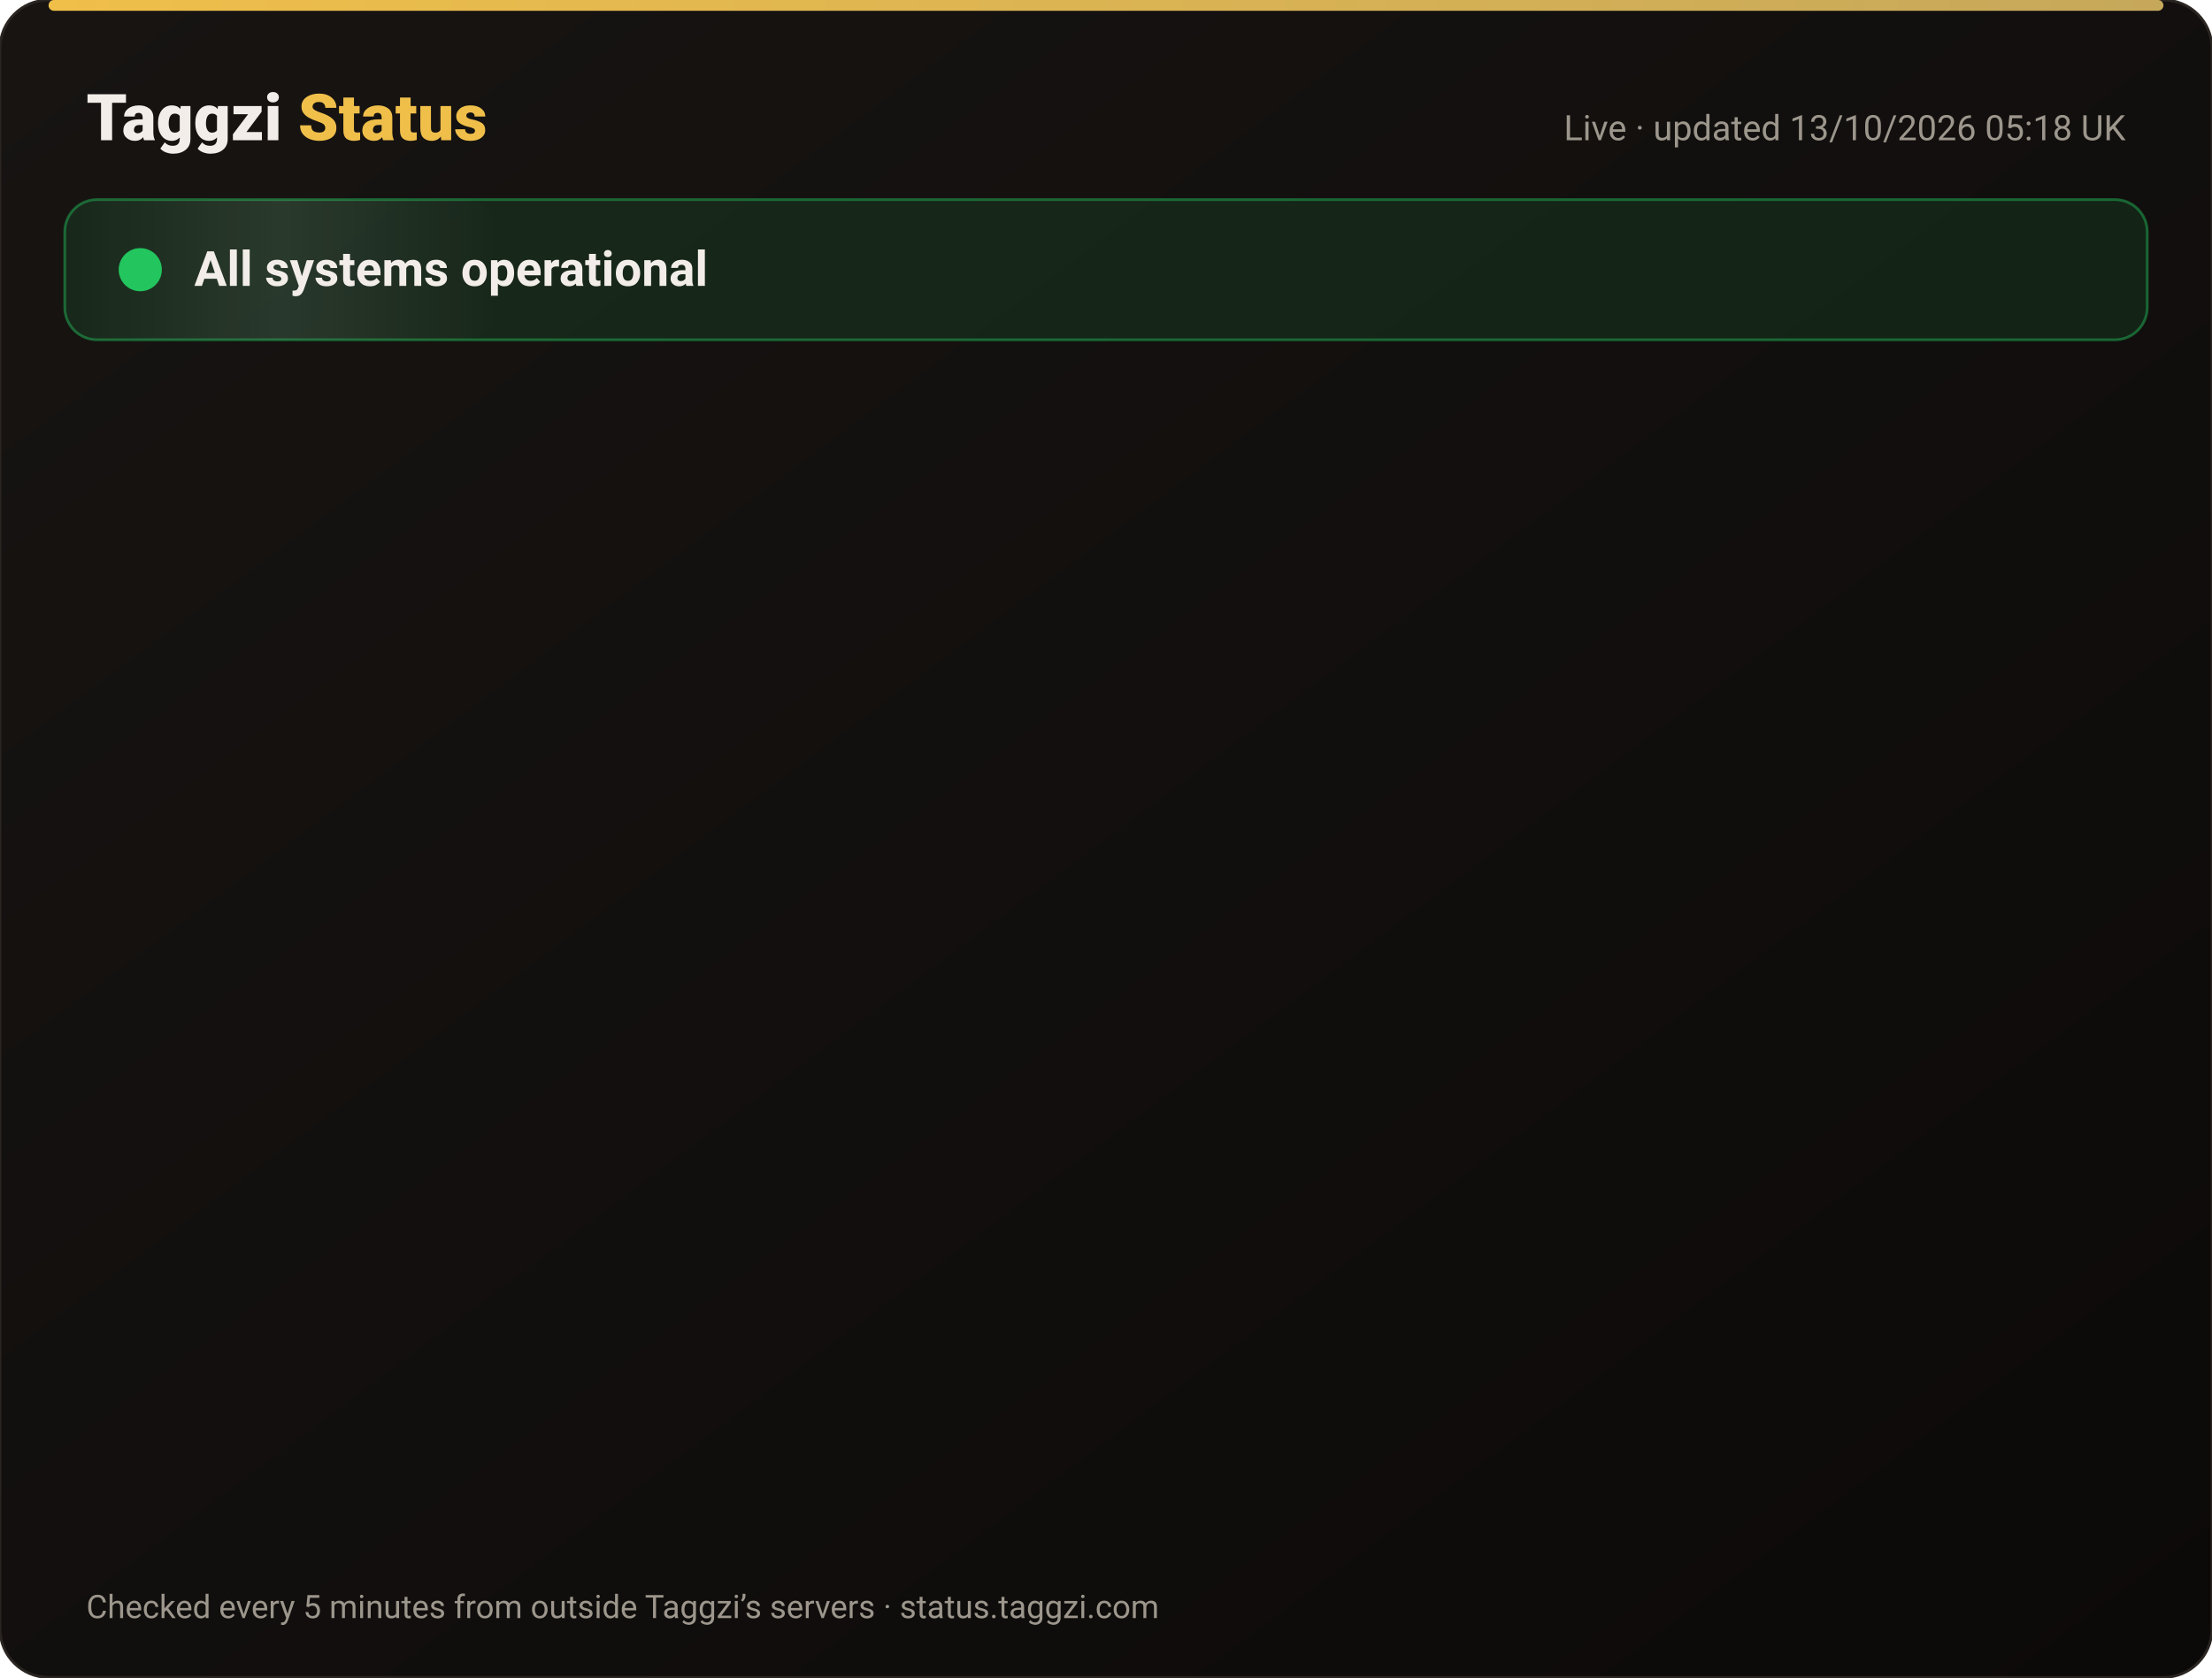
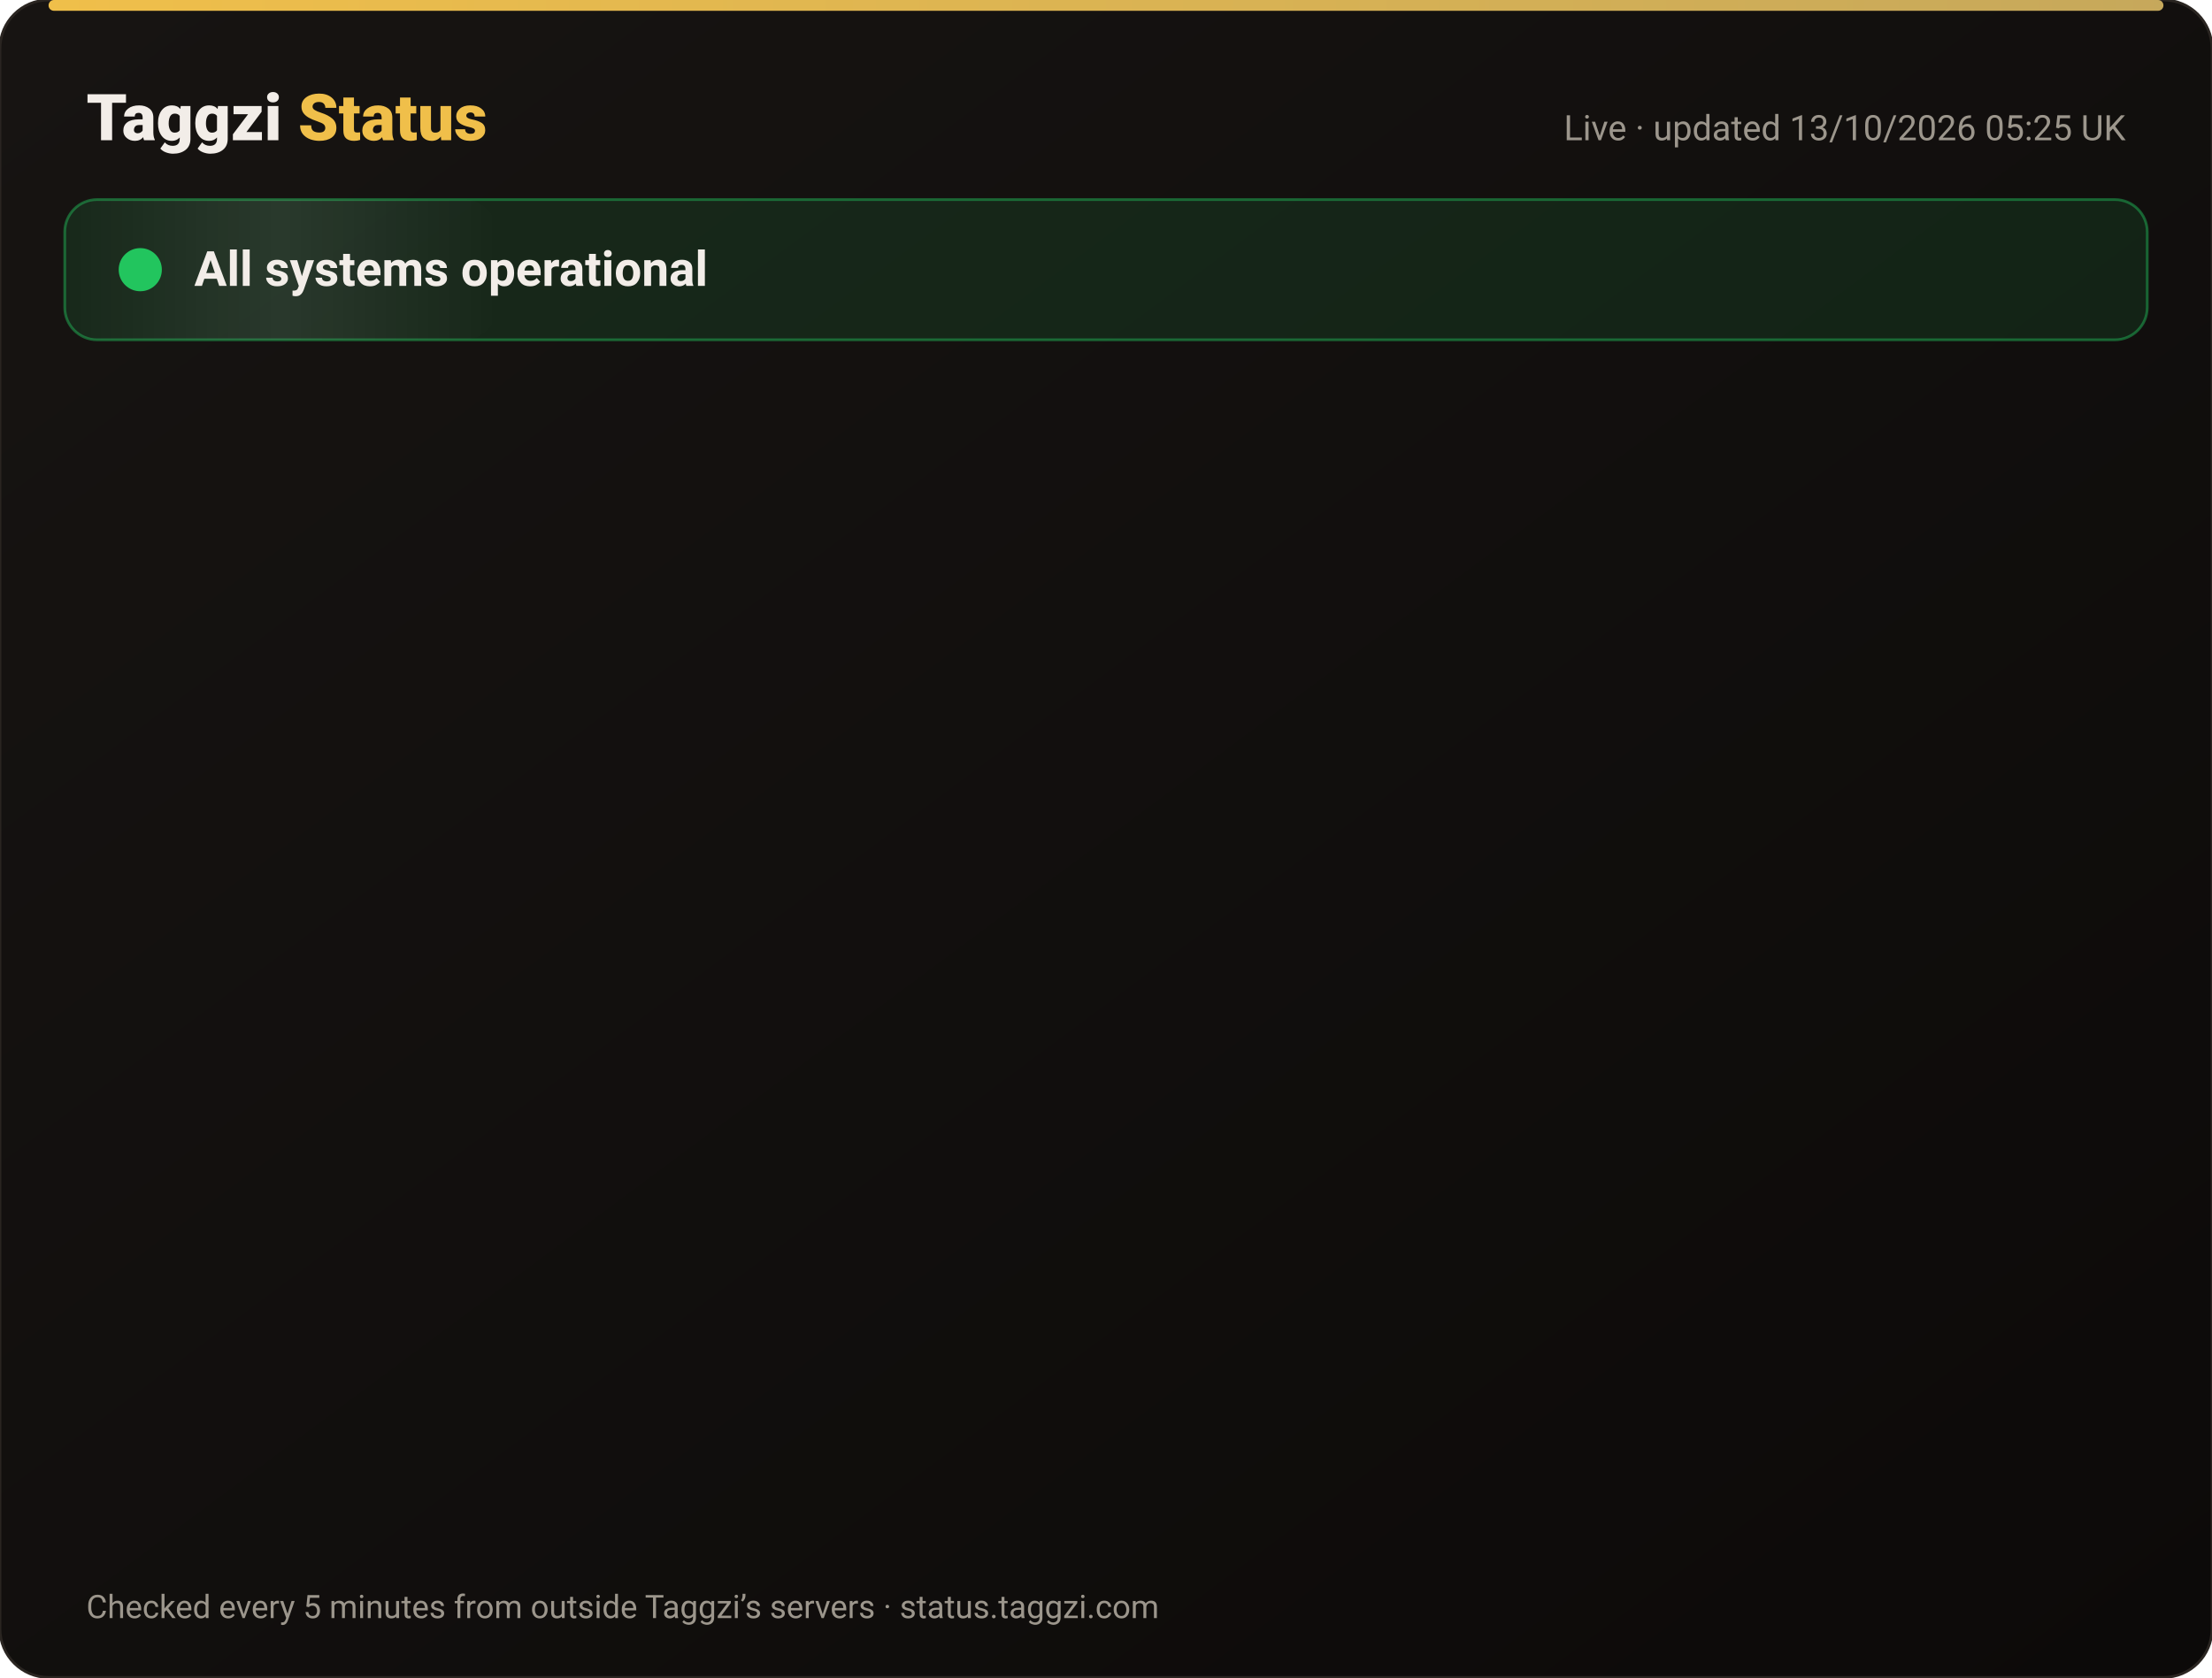
<svg xmlns="http://www.w3.org/2000/svg" width="820" height="622" viewBox="0 0 820 622" font-family="-apple-system,Segoe UI,Roboto,Helvetica,Arial,sans-serif">
  <defs>
    <linearGradient id="bg" x1="0" y1="0" x2="1" y2="1">
      <stop offset="0" stop-color="#171412" />
      <stop offset="1" stop-color="#0C0A09" />
    </linearGradient>
    <linearGradient id="gold" x1="0" x2="1">
      <stop offset="0" stop-color="#F0BF4A" />
      <stop offset="1" stop-color="#c6a85b" />
    </linearGradient>
    <linearGradient id="shine" x1="0" x2="1">
      <stop offset="0" stop-color="#fff" stop-opacity="0" />
      <stop offset=".5" stop-color="#fff" stop-opacity=".08" />
      <stop offset="1" stop-color="#fff" stop-opacity="0" />
    </linearGradient>
  </defs>
  <rect width="820" height="622" rx="18" fill="url(#bg)" stroke="#2a2521" />
  <rect x="18" y="0" width="784" height="4" rx="2" fill="url(#gold)" />
  <text x="32" y="52" font-size="24" font-weight="800" fill="#F2EDE8">Taggzi <tspan fill="#F0BF4A">Status</tspan>
  </text>
-   <text x="788" y="52" font-size="13" fill="#9C968C" text-anchor="end">Live · updated 13/10/2026 05:18 UK</text>
+   <text x="788" y="52" font-size="13" fill="#9C968C" text-anchor="end">Live · updated 13/10/2026 05:25 UK</text>
  <rect x="24" y="74" width="772" height="52" rx="12" fill="#22c55e" fill-opacity=".12" stroke="#22c55e" stroke-opacity=".45" />
  <rect x="24" y="74" width="160" height="52" rx="12" fill="url(#shine)">
    <animate attributeName="x" from="-160" to="820" dur="4s" repeatCount="indefinite" />
  </rect>
  <circle cx="52" cy="100" r="7" fill="#22c55e" />
  <circle cx="52" cy="100" r="7" fill="none" stroke="#22c55e" stroke-width="2">
    <animate attributeName="r" values="7;15;7" dur="2s" repeatCount="indefinite" />
    <animate attributeName="opacity" values=".9;0;.9" dur="2s" repeatCount="indefinite" />
  </circle>
  <text x="72" y="106" font-size="18" font-weight="700" fill="#F2EDE8">All systems operational</text>
  <g opacity="0">
    <animate attributeName="opacity" from="0" to="1" begin="0.00s" dur=".6s" fill="freeze" />
    <line x1="32" y1="188" x2="788" y2="188" stroke="#2a2521" />
    <circle cx="44" cy="166" r="6" fill="#22c55e">
      <animate attributeName="opacity" values="1;.45;1" dur="2.4s" begin="0.00s" repeatCount="indefinite" />
    </circle>
    <text x="62" y="171" font-size="15" font-weight="650" fill="#F2EDE8">Website</text>
    <text x="630" y="171" font-size="13" fill="#9C968C" text-anchor="end">100.00% uptime</text>
    <rect x="648" y="154" width="140" height="24" rx="12" fill="#22c55e" fill-opacity=".14" stroke="#22c55e" stroke-opacity=".5" />
    <text x="718" y="171" font-size="12" font-weight="700" fill="#22c55e" text-anchor="middle">Operational</text>
  </g>
  <g opacity="0">
    <animate attributeName="opacity" from="0" to="1" begin="0.15s" dur=".6s" fill="freeze" />
    <line x1="32" y1="234" x2="788" y2="234" stroke="#2a2521" />
    <circle cx="44" cy="212" r="6" fill="#22c55e">
      <animate attributeName="opacity" values="1;.45;1" dur="2.4s" begin="0.15s" repeatCount="indefinite" />
    </circle>
    <text x="62" y="217" font-size="15" font-weight="650" fill="#F2EDE8">Tag scans</text>
    <text x="630" y="217" font-size="13" fill="#9C968C" text-anchor="end">100.00% uptime</text>
    <rect x="648" y="200" width="140" height="24" rx="12" fill="#22c55e" fill-opacity=".14" stroke="#22c55e" stroke-opacity=".5" />
    <text x="718" y="217" font-size="12" font-weight="700" fill="#22c55e" text-anchor="middle">Operational</text>
  </g>
  <g opacity="0">
    <animate attributeName="opacity" from="0" to="1" begin="0.30s" dur=".6s" fill="freeze" />
    <line x1="32" y1="280" x2="788" y2="280" stroke="#2a2521" />
    <circle cx="44" cy="258" r="6" fill="#22c55e">
      <animate attributeName="opacity" values="1;.45;1" dur="2.4s" begin="0.30s" repeatCount="indefinite" />
    </circle>
    <text x="62" y="263" font-size="15" font-weight="650" fill="#F2EDE8">Manual tag lookup</text>
    <text x="630" y="263" font-size="13" fill="#9C968C" text-anchor="end">100.00% uptime</text>
    <rect x="648" y="246" width="140" height="24" rx="12" fill="#22c55e" fill-opacity=".14" stroke="#22c55e" stroke-opacity=".5" />
    <text x="718" y="263" font-size="12" font-weight="700" fill="#22c55e" text-anchor="middle">Operational</text>
  </g>
  <g opacity="0">
    <animate attributeName="opacity" from="0" to="1" begin="0.45s" dur=".6s" fill="freeze" />
    <line x1="32" y1="326" x2="788" y2="326" stroke="#2a2521" />
    <circle cx="44" cy="304" r="6" fill="#22c55e">
      <animate attributeName="opacity" values="1;.45;1" dur="2.4s" begin="0.45s" repeatCount="indefinite" />
    </circle>
    <text x="62" y="309" font-size="15" font-weight="650" fill="#F2EDE8">App &amp; login</text>
    <text x="630" y="309" font-size="13" fill="#9C968C" text-anchor="end">100.00% uptime</text>
    <rect x="648" y="292" width="140" height="24" rx="12" fill="#22c55e" fill-opacity=".14" stroke="#22c55e" stroke-opacity=".5" />
    <text x="718" y="309" font-size="12" font-weight="700" fill="#22c55e" text-anchor="middle">Operational</text>
  </g>
  <g opacity="0">
    <animate attributeName="opacity" from="0" to="1" begin="0.60s" dur=".6s" fill="freeze" />
    <line x1="32" y1="372" x2="788" y2="372" stroke="#2a2521" />
    <circle cx="44" cy="350" r="6" fill="#22c55e">
      <animate attributeName="opacity" values="1;.45;1" dur="2.4s" begin="0.60s" repeatCount="indefinite" />
    </circle>
    <text x="62" y="355" font-size="15" font-weight="650" fill="#F2EDE8">Community alerts</text>
    <text x="630" y="355" font-size="13" fill="#9C968C" text-anchor="end">100.00% uptime</text>
    <rect x="648" y="338" width="140" height="24" rx="12" fill="#22c55e" fill-opacity=".14" stroke="#22c55e" stroke-opacity=".5" />
    <text x="718" y="355" font-size="12" font-weight="700" fill="#22c55e" text-anchor="middle">Operational</text>
  </g>
  <g opacity="0">
    <animate attributeName="opacity" from="0" to="1" begin="0.75s" dur=".6s" fill="freeze" />
    <line x1="32" y1="418" x2="788" y2="418" stroke="#2a2521" />
    <circle cx="44" cy="396" r="6" fill="#22c55e">
      <animate attributeName="opacity" values="1;.45;1" dur="2.4s" begin="0.75s" repeatCount="indefinite" />
    </circle>
    <text x="62" y="401" font-size="15" font-weight="650" fill="#F2EDE8">Private calling</text>
    <text x="630" y="401" font-size="13" fill="#9C968C" text-anchor="end">100.00% uptime</text>
    <rect x="648" y="384" width="140" height="24" rx="12" fill="#22c55e" fill-opacity=".14" stroke="#22c55e" stroke-opacity=".5" />
    <text x="718" y="401" font-size="12" font-weight="700" fill="#22c55e" text-anchor="middle">Operational</text>
  </g>
  <g opacity="0">
    <animate attributeName="opacity" from="0" to="1" begin="0.90s" dur=".6s" fill="freeze" />
    <line x1="32" y1="464" x2="788" y2="464" stroke="#2a2521" />
    <circle cx="44" cy="442" r="6" fill="#22c55e">
      <animate attributeName="opacity" values="1;.45;1" dur="2.4s" begin="0.90s" repeatCount="indefinite" />
    </circle>
    <text x="62" y="447" font-size="15" font-weight="650" fill="#F2EDE8">Payments</text>
    <text x="630" y="447" font-size="13" fill="#9C968C" text-anchor="end">99.97% uptime</text>
    <rect x="648" y="430" width="140" height="24" rx="12" fill="#22c55e" fill-opacity=".14" stroke="#22c55e" stroke-opacity=".5" />
    <text x="718" y="447" font-size="12" font-weight="700" fill="#22c55e" text-anchor="middle">Operational</text>
  </g>
  <g opacity="0">
    <animate attributeName="opacity" from="0" to="1" begin="1.05s" dur=".6s" fill="freeze" />
    <line x1="32" y1="510" x2="788" y2="510" stroke="#2a2521" />
    <circle cx="44" cy="488" r="6" fill="#22c55e">
      <animate attributeName="opacity" values="1;.45;1" dur="2.4s" begin="1.05s" repeatCount="indefinite" />
    </circle>
    <text x="62" y="493" font-size="15" font-weight="650" fill="#F2EDE8">Email &amp; support</text>
    <text x="630" y="493" font-size="13" fill="#9C968C" text-anchor="end">100.00% uptime</text>
    <rect x="648" y="476" width="140" height="24" rx="12" fill="#22c55e" fill-opacity=".14" stroke="#22c55e" stroke-opacity=".5" />
    <text x="718" y="493" font-size="12" font-weight="700" fill="#22c55e" text-anchor="middle">Operational</text>
  </g>
  <g opacity="0">
    <animate attributeName="opacity" from="0" to="1" begin="1.20s" dur=".6s" fill="freeze" />
    <line x1="32" y1="556" x2="788" y2="556" stroke="#2a2521" />
    <circle cx="44" cy="534" r="6" fill="#22c55e">
      <animate attributeName="opacity" values="1;.45;1" dur="2.4s" begin="1.20s" repeatCount="indefinite" />
    </circle>
    <text x="62" y="539" font-size="15" font-weight="650" fill="#F2EDE8">Secure connection (SSL)</text>
    <text x="630" y="539" font-size="13" fill="#9C968C" text-anchor="end">100.00% uptime</text>
    <rect x="648" y="522" width="140" height="24" rx="12" fill="#22c55e" fill-opacity=".14" stroke="#22c55e" stroke-opacity=".5" />
    <text x="718" y="539" font-size="12" font-weight="700" fill="#22c55e" text-anchor="middle">Operational</text>
  </g>
  <text x="32" y="600" font-size="12" fill="#9C968C">Checked every 5 minutes from outside Taggzi’s servers · status.taggzi.com</text>
</svg>
